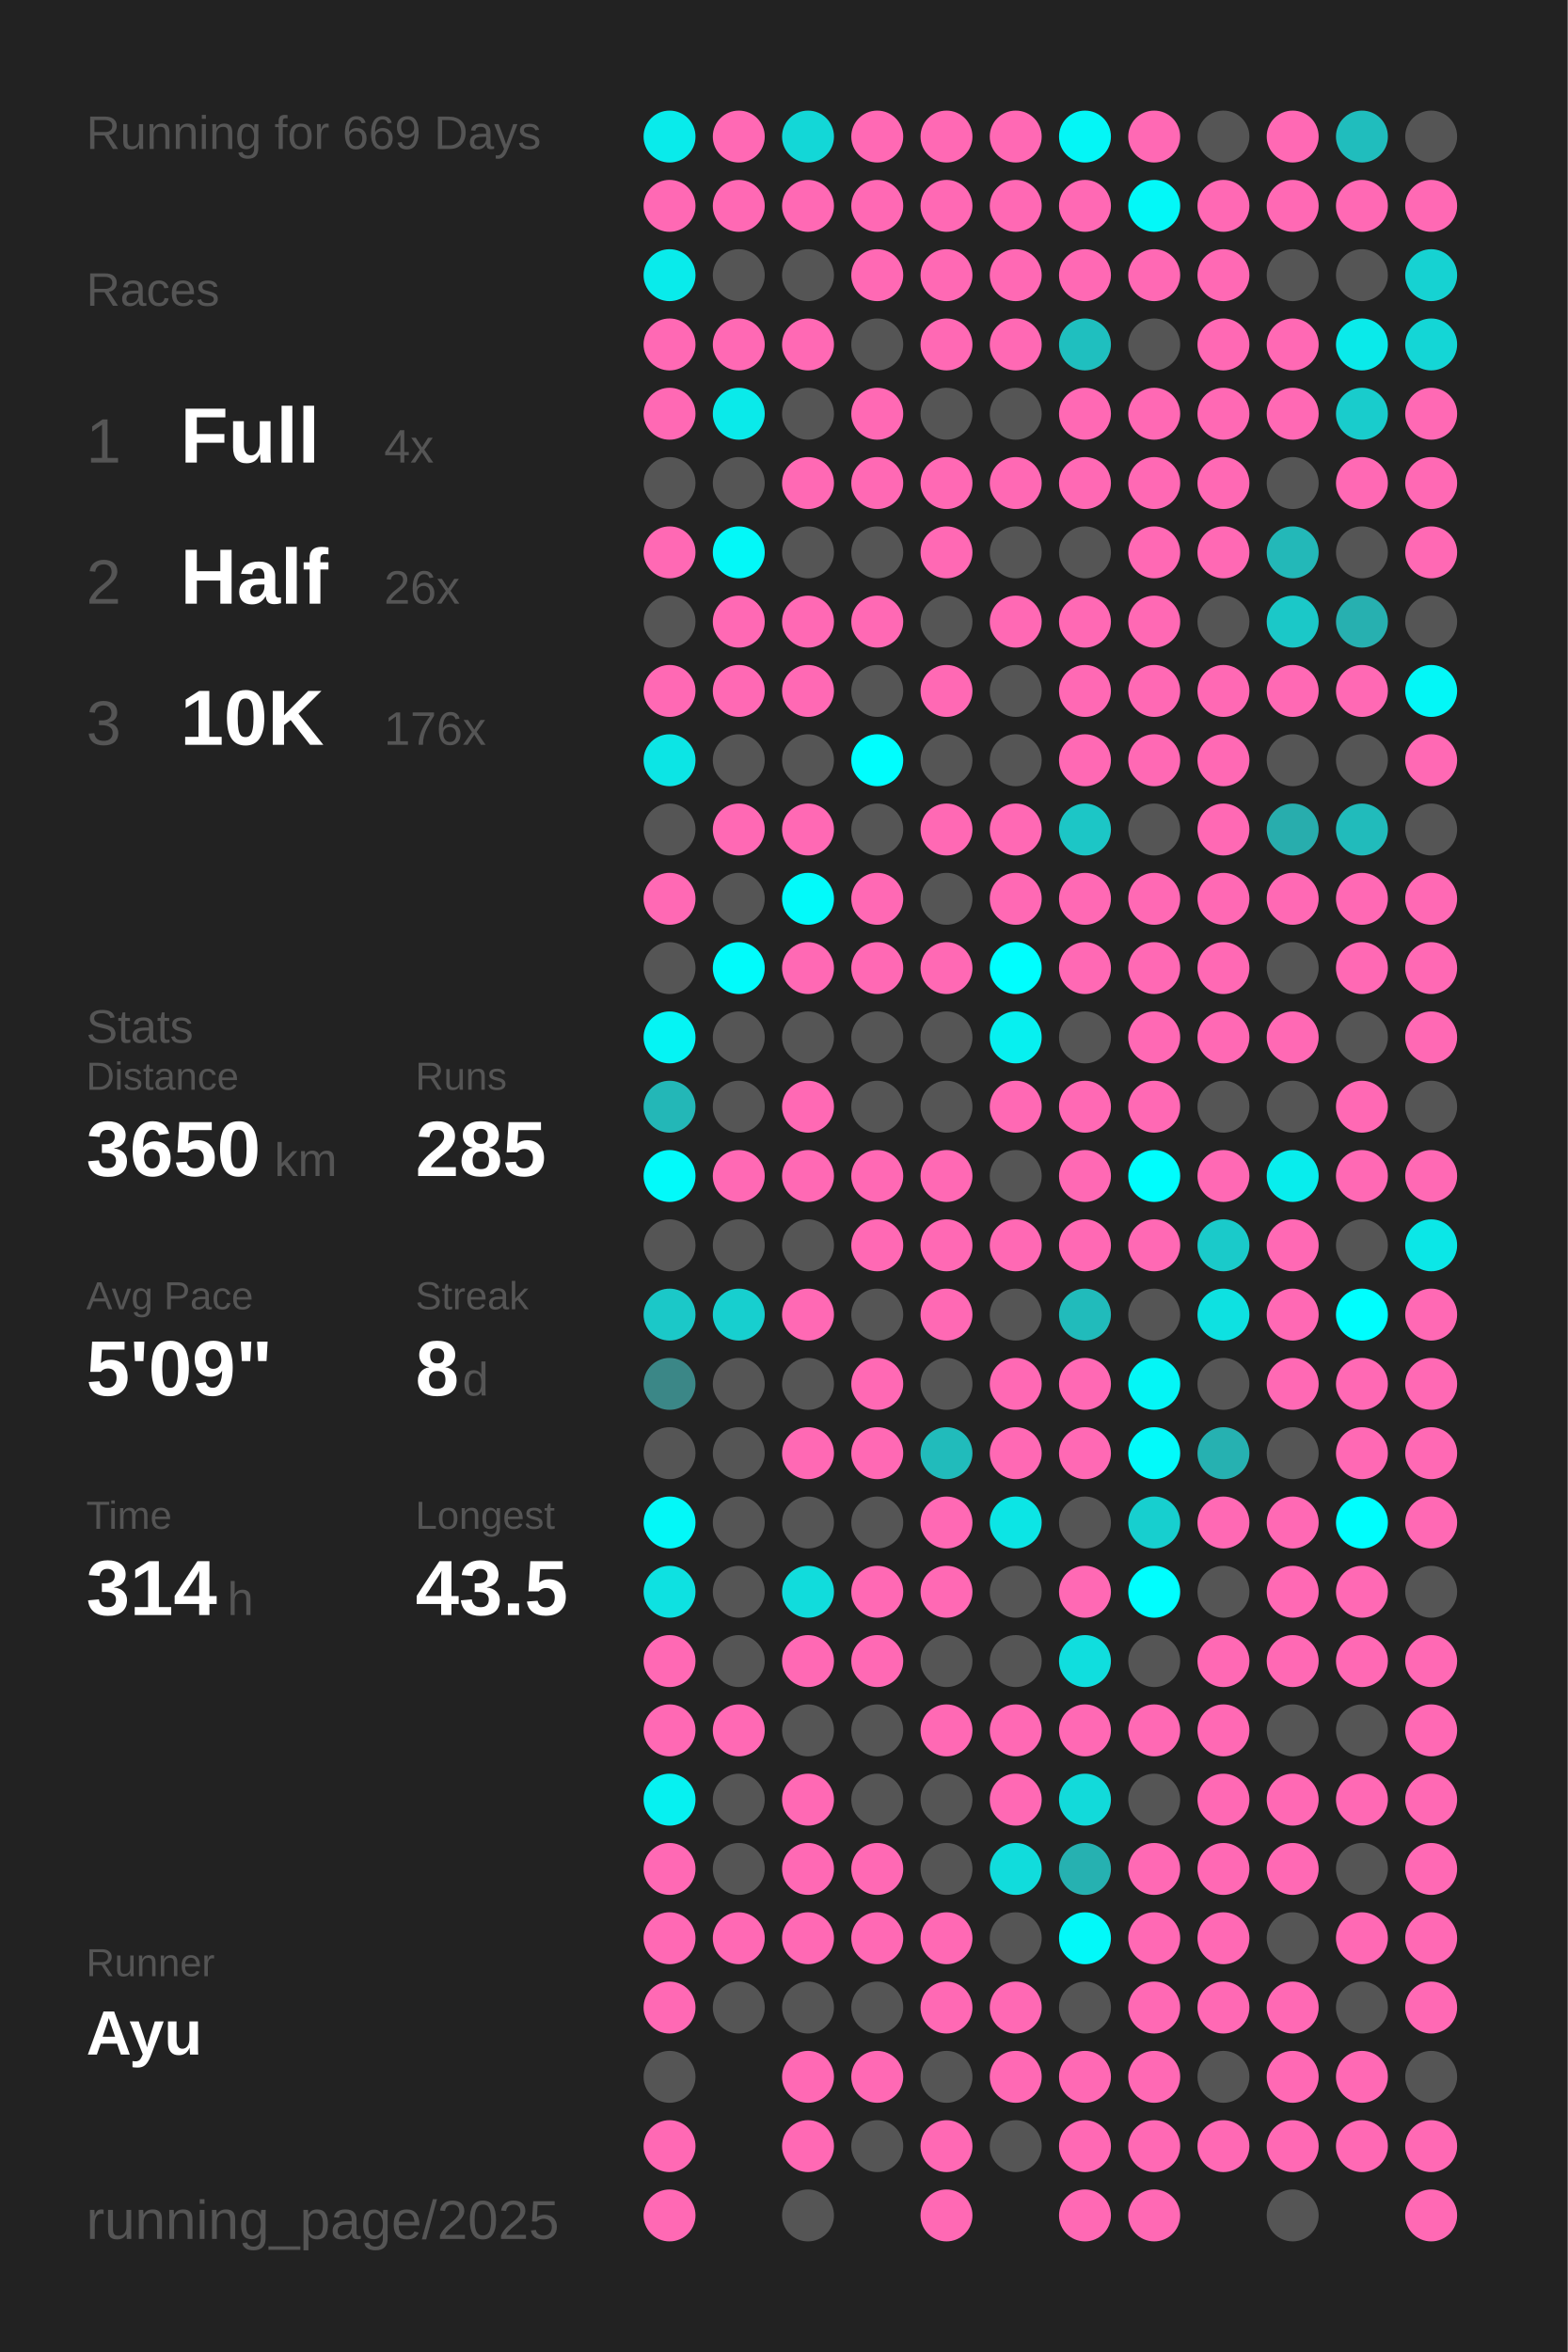
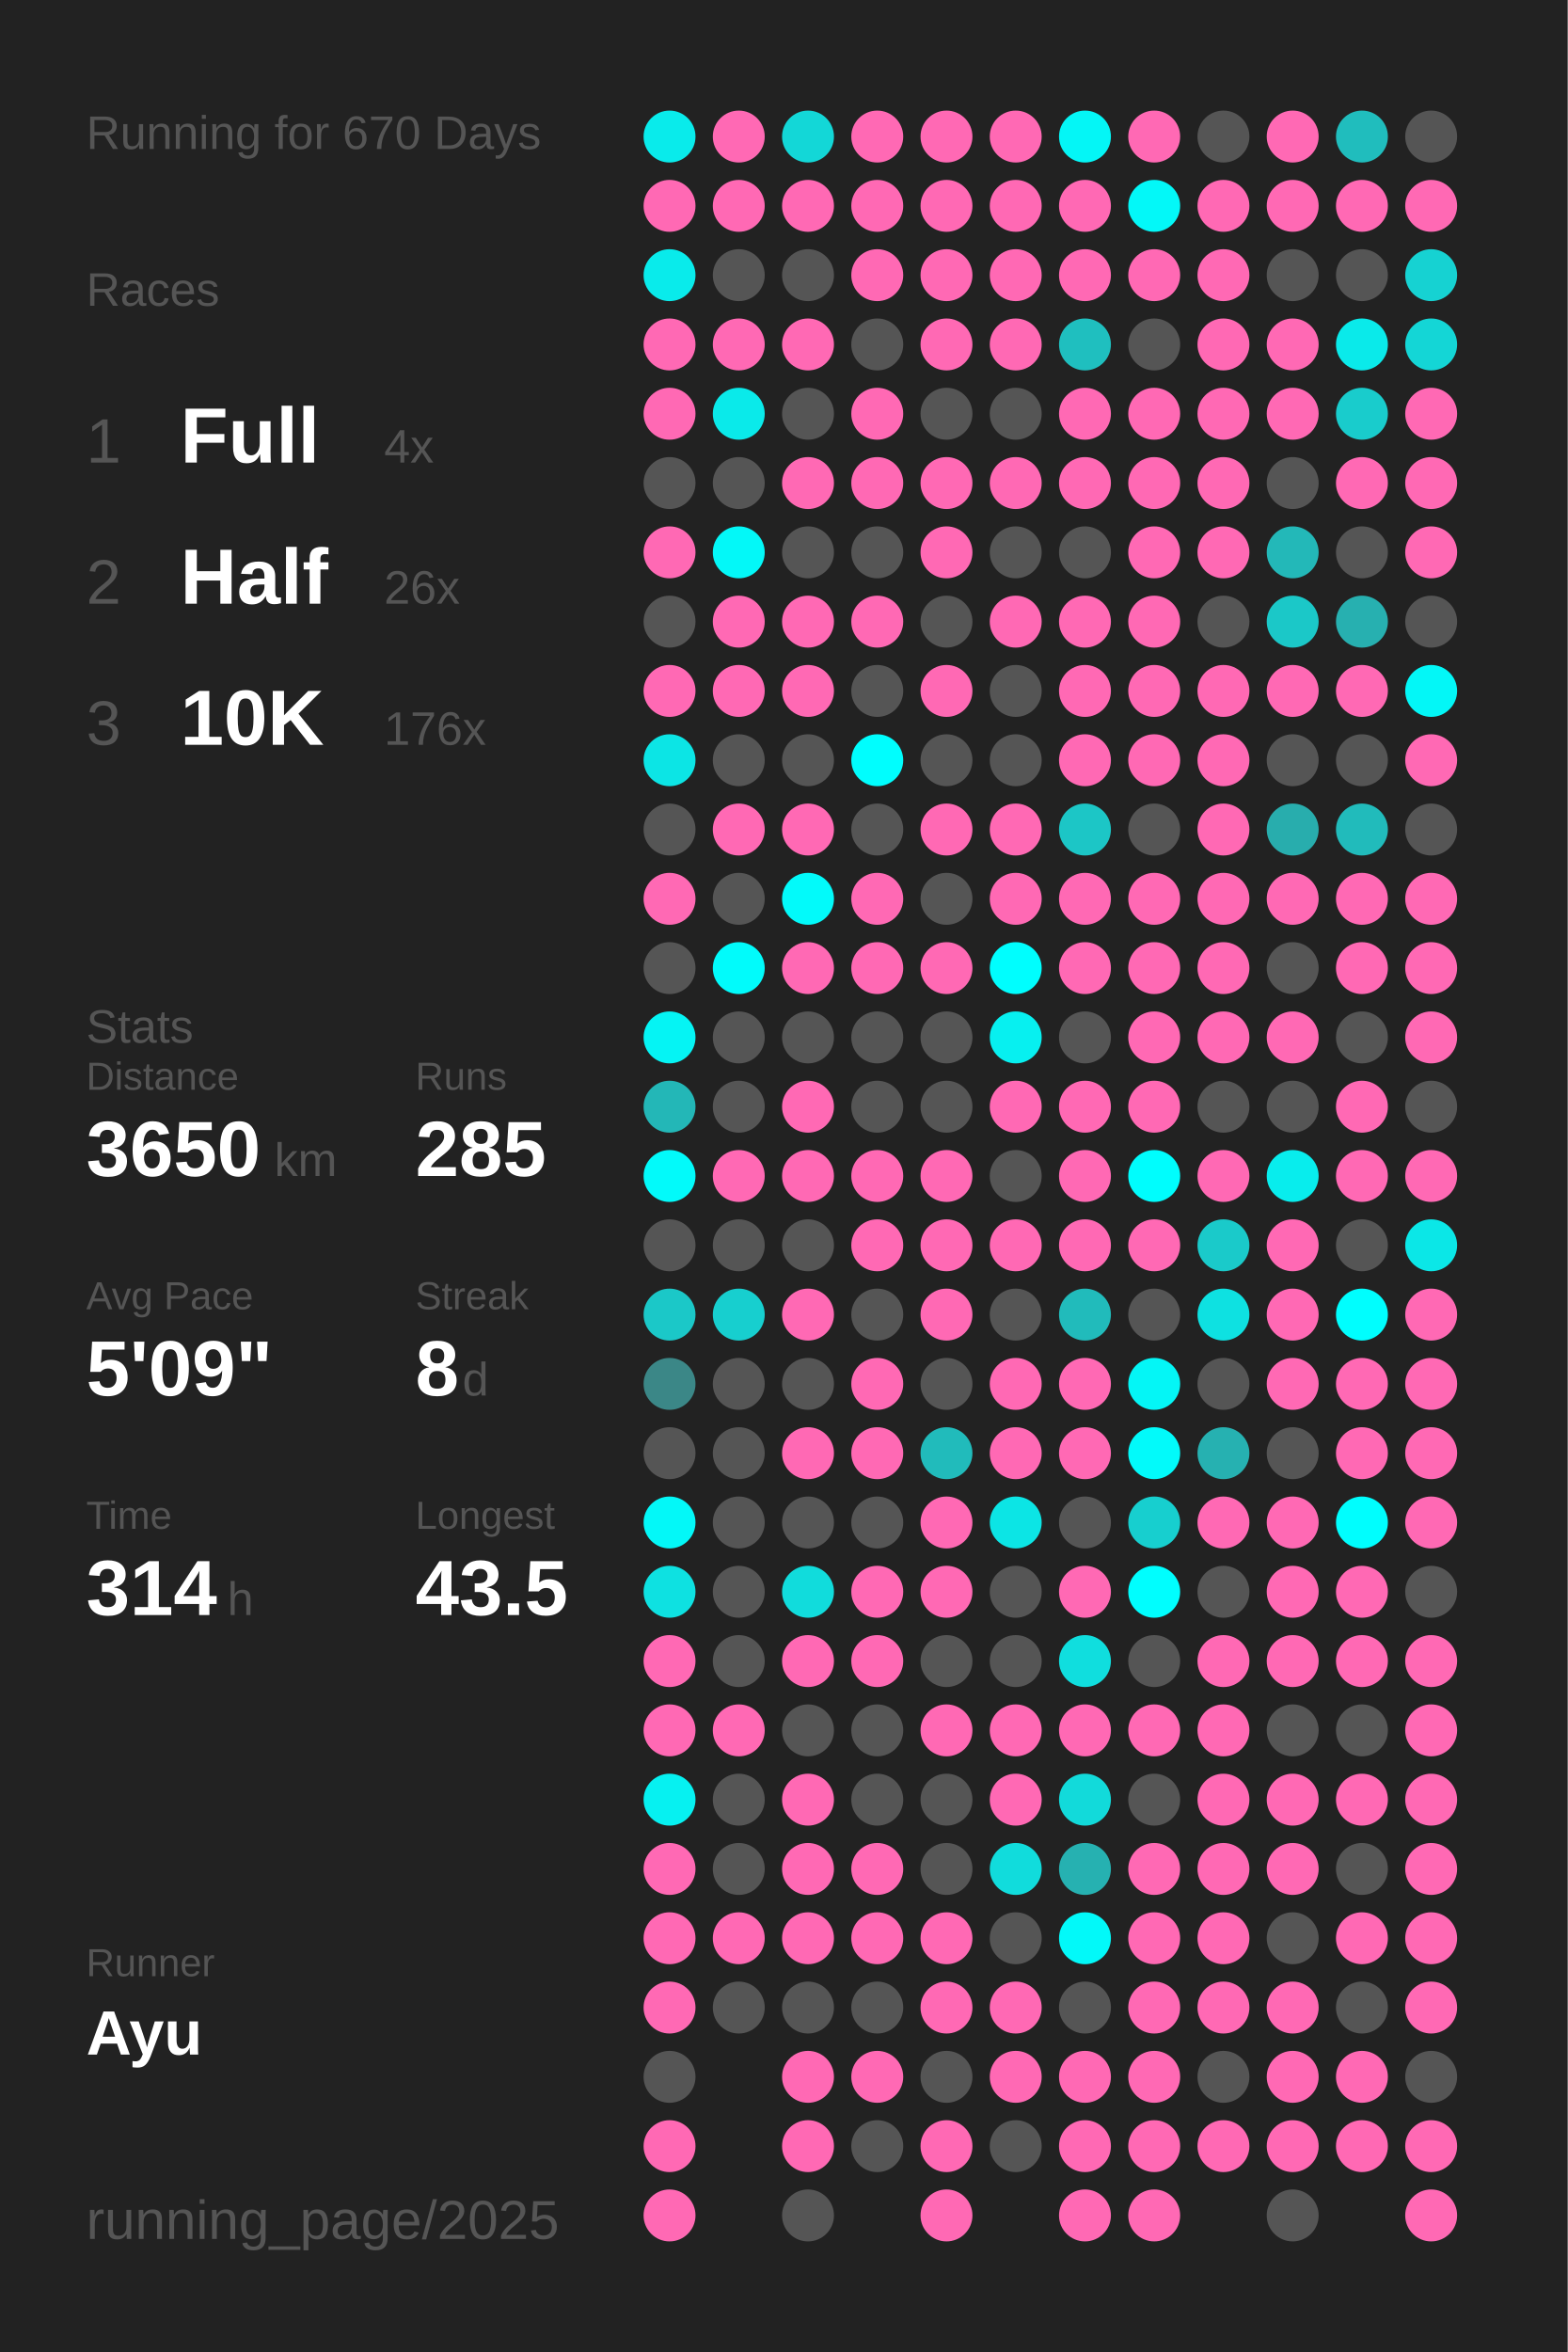
<svg xmlns="http://www.w3.org/2000/svg" baseProfile="full" height="300mm" version="1.1" viewBox="0,0,200,300" width="200mm">
  <defs />
  <rect fill="#222222" height="300" width="200" x="0" y="0" />
-   <text fill="#555555" style="font-size:6px; font-family:Arial;" x="11" y="19">Running for 669 Days</text>
+   <text fill="#555555" style="font-size:6px; font-family:Arial;" x="11" y="19">Running for 670 Days</text>
  <text fill="#555555" style="font-size:6px; font-family:Arial;" x="11" y="39">Races</text>
  <text fill="#555555" style="font-size:8px; font-family:Arial;" x="11" y="59">1</text>
  <text fill="#FFFFFF" style="font-size:10px; font-family:Arial; font-weight:bold;" x="23" y="59">Full</text>
  <text fill="#555555" style="font-size:6px; font-family:Arial;" x="49" y="59">4x</text>
  <text fill="#555555" style="font-size:8px; font-family:Arial;" x="11" y="77">2</text>
  <text fill="#FFFFFF" style="font-size:10px; font-family:Arial; font-weight:bold;" x="23" y="77">Half</text>
  <text fill="#555555" style="font-size:6px; font-family:Arial;" x="49" y="77">26x</text>
  <text fill="#555555" style="font-size:8px; font-family:Arial;" x="11" y="95">3</text>
  <text fill="#FFFFFF" style="font-size:10px; font-family:Arial; font-weight:bold;" x="23" y="95">10K</text>
  <text fill="#555555" style="font-size:6px; font-family:Arial;" x="49" y="95">176x</text>
  <text fill="#555555" style="font-size:6px; font-family:Arial;" x="11" y="133">Stats</text>
  <text fill="#555555" style="font-size:5px; font-family:Arial;" x="11" y="139">Distance</text>
  <text fill="#FFFFFF" style="font-size:10px; font-family:Arial; font-weight:bold;" x="11" y="150">3650</text>
  <text fill="#555555" style="font-size:6px; font-family:Arial;" x="35" y="150">km</text>
  <text fill="#555555" style="font-size:5px; font-family:Arial;" x="53" y="139">Runs</text>
  <text fill="#FFFFFF" style="font-size:10px; font-family:Arial; font-weight:bold;" x="53" y="150">285</text>
  <text fill="#555555" style="font-size:5px; font-family:Arial;" x="11" y="167">Avg Pace</text>
  <text fill="#FFFFFF" style="font-size:10px; font-family:Arial; font-weight:bold;" x="11" y="178">5'09"</text>
  <text fill="#555555" style="font-size:5px; font-family:Arial;" x="53" y="167">Streak</text>
  <text fill="#FFFFFF" style="font-size:10px; font-family:Arial; font-weight:bold;" x="53" y="178">8</text>
  <text fill="#555555" style="font-size:6px; font-family:Arial;" x="59" y="178">d</text>
  <text fill="#555555" style="font-size:5px; font-family:Arial;" x="11" y="195">Time</text>
  <text fill="#FFFFFF" style="font-size:10px; font-family:Arial; font-weight:bold;" x="11" y="206">314</text>
  <text fill="#555555" style="font-size:6px; font-family:Arial;" x="29" y="206">h</text>
  <text fill="#555555" style="font-size:5px; font-family:Arial;" x="53" y="195">Longest</text>
  <text fill="#FFFFFF" style="font-size:10px; font-family:Arial; font-weight:bold;" x="53" y="206">43.5</text>
  <text fill="#555555" style="font-size:5px; font-family:Arial;" x="11" y="252.065">Runner</text>
  <text fill="#FFFFFF" style="font-size:8px; font-family:Arial; font-weight:bold;" x="11" y="262.065">Ayu</text>
  <text fill="#555555" style="font-size:7px; font-family:Arial;" x="11" y="285.581">running_page/2025</text>
  <circle cx="85.417" cy="17.419" fill="#09ebeb" r="3.312" />
  <circle cx="85.417" cy="26.258" fill="#ff69b4" r="3.312" />
  <circle cx="85.417" cy="35.097" fill="#09ebeb" r="3.312" />
  <circle cx="85.417" cy="43.935" fill="#ff69b4" r="3.312" />
  <circle cx="85.417" cy="52.774" fill="#ff69b4" r="3.312" />
  <circle cx="85.417" cy="61.613" fill="#555555" r="3.312" />
  <circle cx="85.417" cy="70.452" fill="#ff69b4" r="3.312" />
  <circle cx="85.417" cy="79.29" fill="#555555" r="3.312" />
  <circle cx="85.417" cy="88.129" fill="#ff69b4" r="3.312" />
  <circle cx="85.417" cy="96.968" fill="#0ce5e5" r="3.312" />
  <circle cx="85.417" cy="105.806" fill="#555555" r="3.312" />
  <circle cx="85.417" cy="114.645" fill="#ff69b4" r="3.312" />
  <circle cx="85.417" cy="123.484" fill="#555555" r="3.312" />
  <circle cx="85.417" cy="132.323" fill="#05f4f4" r="3.312" />
  <circle cx="85.417" cy="141.161" fill="#23b7b7" r="3.312" />
  <circle cx="85.417" cy="150" fill="#02fafa" r="3.312" />
  <circle cx="85.417" cy="158.839" fill="#555555" r="3.312" />
  <circle cx="85.417" cy="167.677" fill="#1bc8c8" r="3.312" />
  <circle cx="85.417" cy="176.516" fill="#3b8787" r="3.312" />
  <circle cx="85.417" cy="185.355" fill="#555555" r="3.312" />
  <circle cx="85.417" cy="194.194" fill="#03f8f8" r="3.312" />
  <circle cx="85.417" cy="203.032" fill="#0ee1e1" r="3.312" />
  <circle cx="85.417" cy="211.871" fill="#ff69b4" r="3.312" />
  <circle cx="85.417" cy="220.71" fill="#ff69b4" r="3.312" />
  <circle cx="85.417" cy="229.548" fill="#06f1f1" r="3.312" />
  <circle cx="85.417" cy="238.387" fill="#ff69b4" r="3.312" />
  <circle cx="85.417" cy="247.226" fill="#ff69b4" r="3.312" />
  <circle cx="85.417" cy="256.065" fill="#ff69b4" r="3.312" />
  <circle cx="85.417" cy="264.903" fill="#555555" r="3.312" />
  <circle cx="85.417" cy="273.742" fill="#ff69b4" r="3.312" />
  <circle cx="85.417" cy="282.581" fill="#ff69b4" r="3.312" />
  <circle cx="94.25" cy="17.419" fill="#ff69b4" r="3.312" />
  <circle cx="94.25" cy="26.258" fill="#ff69b4" r="3.312" />
  <circle cx="94.25" cy="35.097" fill="#555555" r="3.312" />
  <circle cx="94.25" cy="43.935" fill="#ff69b4" r="3.312" />
  <circle cx="94.25" cy="52.774" fill="#0aeaea" r="3.312" />
  <circle cx="94.25" cy="61.613" fill="#555555" r="3.312" />
  <circle cx="94.25" cy="70.452" fill="#03f8f8" r="3.312" />
  <circle cx="94.25" cy="79.29" fill="#ff69b4" r="3.312" />
  <circle cx="94.25" cy="88.129" fill="#ff69b4" r="3.312" />
  <circle cx="94.25" cy="96.968" fill="#555555" r="3.312" />
  <circle cx="94.25" cy="105.806" fill="#ff69b4" r="3.312" />
  <circle cx="94.25" cy="114.645" fill="#555555" r="3.312" />
  <circle cx="94.25" cy="123.484" fill="#01fbfb" r="3.312" />
  <circle cx="94.25" cy="132.323" fill="#555555" r="3.312" />
  <circle cx="94.25" cy="141.161" fill="#555555" r="3.312" />
  <circle cx="94.25" cy="150" fill="#ff69b4" r="3.312" />
  <circle cx="94.25" cy="158.839" fill="#555555" r="3.312" />
  <circle cx="94.25" cy="167.677" fill="#17cfcf" r="3.312" />
  <circle cx="94.25" cy="176.516" fill="#555555" r="3.312" />
  <circle cx="94.25" cy="185.355" fill="#555555" r="3.312" />
  <circle cx="94.25" cy="194.194" fill="#555555" r="3.312" />
  <circle cx="94.25" cy="203.032" fill="#555555" r="3.312" />
  <circle cx="94.25" cy="211.871" fill="#555555" r="3.312" />
  <circle cx="94.25" cy="220.71" fill="#ff69b4" r="3.312" />
  <circle cx="94.25" cy="229.548" fill="#555555" r="3.312" />
  <circle cx="94.25" cy="238.387" fill="#555555" r="3.312" />
  <circle cx="94.25" cy="247.226" fill="#ff69b4" r="3.312" />
  <circle cx="94.25" cy="256.065" fill="#555555" r="3.312" />
  <circle cx="103.083" cy="17.419" fill="#13d7d7" r="3.312" />
  <circle cx="103.083" cy="26.258" fill="#ff69b4" r="3.312" />
  <circle cx="103.083" cy="35.097" fill="#555555" r="3.312" />
  <circle cx="103.083" cy="43.935" fill="#ff69b4" r="3.312" />
  <circle cx="103.083" cy="52.774" fill="#555555" r="3.312" />
  <circle cx="103.083" cy="61.613" fill="#ff69b4" r="3.312" />
  <circle cx="103.083" cy="70.452" fill="#555555" r="3.312" />
  <circle cx="103.083" cy="79.29" fill="#ff69b4" r="3.312" />
  <circle cx="103.083" cy="88.129" fill="#ff69b4" r="3.312" />
  <circle cx="103.083" cy="96.968" fill="#555555" r="3.312" />
  <circle cx="103.083" cy="105.806" fill="#ff69b4" r="3.312" />
  <circle cx="103.083" cy="114.645" fill="#02fafa" r="3.312" />
  <circle cx="103.083" cy="123.484" fill="#ff69b4" r="3.312" />
  <circle cx="103.083" cy="132.323" fill="#555555" r="3.312" />
  <circle cx="103.083" cy="141.161" fill="#ff69b4" r="3.312" />
  <circle cx="103.083" cy="150" fill="#ff69b4" r="3.312" />
  <circle cx="103.083" cy="158.839" fill="#555555" r="3.312" />
  <circle cx="103.083" cy="167.677" fill="#ff69b4" r="3.312" />
  <circle cx="103.083" cy="176.516" fill="#555555" r="3.312" />
  <circle cx="103.083" cy="185.355" fill="#ff69b4" r="3.312" />
  <circle cx="103.083" cy="194.194" fill="#555555" r="3.312" />
  <circle cx="103.083" cy="203.032" fill="#11dcdc" r="3.312" />
  <circle cx="103.083" cy="211.871" fill="#ff69b4" r="3.312" />
  <circle cx="103.083" cy="220.71" fill="#555555" r="3.312" />
  <circle cx="103.083" cy="229.548" fill="#ff69b4" r="3.312" />
  <circle cx="103.083" cy="238.387" fill="#ff69b4" r="3.312" />
  <circle cx="103.083" cy="247.226" fill="#ff69b4" r="3.312" />
  <circle cx="103.083" cy="256.065" fill="#555555" r="3.312" />
  <circle cx="103.083" cy="264.903" fill="#ff69b4" r="3.312" />
  <circle cx="103.083" cy="273.742" fill="#ff69b4" r="3.312" />
  <circle cx="103.083" cy="282.581" fill="#555555" r="3.312" />
  <circle cx="111.917" cy="17.419" fill="#ff69b4" r="3.312" />
  <circle cx="111.917" cy="26.258" fill="#ff69b4" r="3.312" />
  <circle cx="111.917" cy="35.097" fill="#ff69b4" r="3.312" />
  <circle cx="111.917" cy="43.935" fill="#555555" r="3.312" />
  <circle cx="111.917" cy="52.774" fill="#ff69b4" r="3.312" />
  <circle cx="111.917" cy="61.613" fill="#ff69b4" r="3.312" />
  <circle cx="111.917" cy="70.452" fill="#555555" r="3.312" />
  <circle cx="111.917" cy="79.29" fill="#ff69b4" r="3.312" />
  <circle cx="111.917" cy="88.129" fill="#555555" r="3.312" />
  <circle cx="111.917" cy="96.968" fill="#00fefe" r="3.312" />
  <circle cx="111.917" cy="105.806" fill="#555555" r="3.312" />
  <circle cx="111.917" cy="114.645" fill="#ff69b4" r="3.312" />
  <circle cx="111.917" cy="123.484" fill="#ff69b4" r="3.312" />
  <circle cx="111.917" cy="132.323" fill="#555555" r="3.312" />
  <circle cx="111.917" cy="141.161" fill="#555555" r="3.312" />
  <circle cx="111.917" cy="150" fill="#ff69b4" r="3.312" />
  <circle cx="111.917" cy="158.839" fill="#ff69b4" r="3.312" />
  <circle cx="111.917" cy="167.677" fill="#555555" r="3.312" />
  <circle cx="111.917" cy="176.516" fill="#ff69b4" r="3.312" />
  <circle cx="111.917" cy="185.355" fill="#ff69b4" r="3.312" />
  <circle cx="111.917" cy="194.194" fill="#555555" r="3.312" />
  <circle cx="111.917" cy="203.032" fill="#ff69b4" r="3.312" />
  <circle cx="111.917" cy="211.871" fill="#ff69b4" r="3.312" />
  <circle cx="111.917" cy="220.71" fill="#555555" r="3.312" />
  <circle cx="111.917" cy="229.548" fill="#555555" r="3.312" />
  <circle cx="111.917" cy="238.387" fill="#ff69b4" r="3.312" />
  <circle cx="111.917" cy="247.226" fill="#ff69b4" r="3.312" />
  <circle cx="111.917" cy="256.065" fill="#555555" r="3.312" />
  <circle cx="111.917" cy="264.903" fill="#ff69b4" r="3.312" />
  <circle cx="111.917" cy="273.742" fill="#555555" r="3.312" />
  <circle cx="120.75" cy="17.419" fill="#ff69b4" r="3.312" />
  <circle cx="120.75" cy="26.258" fill="#ff69b4" r="3.312" />
  <circle cx="120.75" cy="35.097" fill="#ff69b4" r="3.312" />
  <circle cx="120.75" cy="43.935" fill="#ff69b4" r="3.312" />
  <circle cx="120.75" cy="52.774" fill="#555555" r="3.312" />
  <circle cx="120.75" cy="61.613" fill="#ff69b4" r="3.312" />
  <circle cx="120.75" cy="70.452" fill="#ff69b4" r="3.312" />
  <circle cx="120.75" cy="79.29" fill="#555555" r="3.312" />
  <circle cx="120.75" cy="88.129" fill="#ff69b4" r="3.312" />
  <circle cx="120.75" cy="96.968" fill="#555555" r="3.312" />
  <circle cx="120.75" cy="105.806" fill="#ff69b4" r="3.312" />
  <circle cx="120.75" cy="114.645" fill="#555555" r="3.312" />
  <circle cx="120.75" cy="123.484" fill="#ff69b4" r="3.312" />
  <circle cx="120.75" cy="132.323" fill="#555555" r="3.312" />
  <circle cx="120.75" cy="141.161" fill="#555555" r="3.312" />
  <circle cx="120.75" cy="150" fill="#ff69b4" r="3.312" />
  <circle cx="120.75" cy="158.839" fill="#ff69b4" r="3.312" />
  <circle cx="120.75" cy="167.677" fill="#ff69b4" r="3.312" />
  <circle cx="120.75" cy="176.516" fill="#555555" r="3.312" />
  <circle cx="120.75" cy="185.355" fill="#21bbbb" r="3.312" />
  <circle cx="120.75" cy="194.194" fill="#ff69b4" r="3.312" />
  <circle cx="120.75" cy="203.032" fill="#ff69b4" r="3.312" />
  <circle cx="120.75" cy="211.871" fill="#555555" r="3.312" />
  <circle cx="120.75" cy="220.71" fill="#ff69b4" r="3.312" />
  <circle cx="120.75" cy="229.548" fill="#555555" r="3.312" />
  <circle cx="120.75" cy="238.387" fill="#555555" r="3.312" />
  <circle cx="120.75" cy="247.226" fill="#ff69b4" r="3.312" />
  <circle cx="120.75" cy="256.065" fill="#ff69b4" r="3.312" />
  <circle cx="120.75" cy="264.903" fill="#555555" r="3.312" />
  <circle cx="120.75" cy="273.742" fill="#ff69b4" r="3.312" />
  <circle cx="120.75" cy="282.581" fill="#ff69b4" r="3.312" />
  <circle cx="129.583" cy="17.419" fill="#ff69b4" r="3.312" />
  <circle cx="129.583" cy="26.258" fill="#ff69b4" r="3.312" />
  <circle cx="129.583" cy="35.097" fill="#ff69b4" r="3.312" />
  <circle cx="129.583" cy="43.935" fill="#ff69b4" r="3.312" />
  <circle cx="129.583" cy="52.774" fill="#555555" r="3.312" />
  <circle cx="129.583" cy="61.613" fill="#ff69b4" r="3.312" />
  <circle cx="129.583" cy="70.452" fill="#555555" r="3.312" />
  <circle cx="129.583" cy="79.29" fill="#ff69b4" r="3.312" />
  <circle cx="129.583" cy="88.129" fill="#555555" r="3.312" />
  <circle cx="129.583" cy="96.968" fill="#555555" r="3.312" />
  <circle cx="129.583" cy="105.806" fill="#ff69b4" r="3.312" />
  <circle cx="129.583" cy="114.645" fill="#ff69b4" r="3.312" />
  <circle cx="129.583" cy="123.484" fill="#00fefe" r="3.312" />
  <circle cx="129.583" cy="132.323" fill="#07f0f0" r="3.312" />
  <circle cx="129.583" cy="141.161" fill="#ff69b4" r="3.312" />
  <circle cx="129.583" cy="150" fill="#555555" r="3.312" />
  <circle cx="129.583" cy="158.839" fill="#ff69b4" r="3.312" />
  <circle cx="129.583" cy="167.677" fill="#555555" r="3.312" />
  <circle cx="129.583" cy="176.516" fill="#ff69b4" r="3.312" />
  <circle cx="129.583" cy="185.355" fill="#ff69b4" r="3.312" />
  <circle cx="129.583" cy="194.194" fill="#0ce5e5" r="3.312" />
  <circle cx="129.583" cy="203.032" fill="#555555" r="3.312" />
  <circle cx="129.583" cy="211.871" fill="#555555" r="3.312" />
  <circle cx="129.583" cy="220.71" fill="#ff69b4" r="3.312" />
  <circle cx="129.583" cy="229.548" fill="#ff69b4" r="3.312" />
  <circle cx="129.583" cy="238.387" fill="#11dcdc" r="3.312" />
  <circle cx="129.583" cy="247.226" fill="#555555" r="3.312" />
  <circle cx="129.583" cy="256.065" fill="#ff69b4" r="3.312" />
  <circle cx="129.583" cy="264.903" fill="#ff69b4" r="3.312" />
  <circle cx="129.583" cy="273.742" fill="#555555" r="3.312" />
  <circle cx="138.417" cy="17.419" fill="#04f6f6" r="3.312" />
  <circle cx="138.417" cy="26.258" fill="#ff69b4" r="3.312" />
  <circle cx="138.417" cy="35.097" fill="#ff69b4" r="3.312" />
  <circle cx="138.417" cy="43.935" fill="#1fbfbf" r="3.312" />
  <circle cx="138.417" cy="52.774" fill="#ff69b4" r="3.312" />
  <circle cx="138.417" cy="61.613" fill="#ff69b4" r="3.312" />
  <circle cx="138.417" cy="70.452" fill="#555555" r="3.312" />
  <circle cx="138.417" cy="79.29" fill="#ff69b4" r="3.312" />
  <circle cx="138.417" cy="88.129" fill="#ff69b4" r="3.312" />
  <circle cx="138.417" cy="96.968" fill="#ff69b4" r="3.312" />
  <circle cx="138.417" cy="105.806" fill="#1cc6c6" r="3.312" />
  <circle cx="138.417" cy="114.645" fill="#ff69b4" r="3.312" />
  <circle cx="138.417" cy="123.484" fill="#ff69b4" r="3.312" />
  <circle cx="138.417" cy="132.323" fill="#555555" r="3.312" />
  <circle cx="138.417" cy="141.161" fill="#ff69b4" r="3.312" />
  <circle cx="138.417" cy="150" fill="#ff69b4" r="3.312" />
  <circle cx="138.417" cy="158.839" fill="#ff69b4" r="3.312" />
  <circle cx="138.417" cy="167.677" fill="#21bbbb" r="3.312" />
  <circle cx="138.417" cy="176.516" fill="#ff69b4" r="3.312" />
  <circle cx="138.417" cy="185.355" fill="#ff69b4" r="3.312" />
  <circle cx="138.417" cy="194.194" fill="#555555" r="3.312" />
  <circle cx="138.417" cy="203.032" fill="#ff69b4" r="3.312" />
  <circle cx="138.417" cy="211.871" fill="#10dede" r="3.312" />
  <circle cx="138.417" cy="220.71" fill="#ff69b4" r="3.312" />
  <circle cx="138.417" cy="229.548" fill="#12dada" r="3.312" />
  <circle cx="138.417" cy="238.387" fill="#26b1b1" r="3.312" />
  <circle cx="138.417" cy="247.226" fill="#02f9f9" r="3.312" />
  <circle cx="138.417" cy="256.065" fill="#555555" r="3.312" />
  <circle cx="138.417" cy="264.903" fill="#ff69b4" r="3.312" />
  <circle cx="138.417" cy="273.742" fill="#ff69b4" r="3.312" />
  <circle cx="138.417" cy="282.581" fill="#ff69b4" r="3.312" />
  <circle cx="147.25" cy="17.419" fill="#ff69b4" r="3.312" />
  <circle cx="147.25" cy="26.258" fill="#03f8f8" r="3.312" />
  <circle cx="147.25" cy="35.097" fill="#ff69b4" r="3.312" />
  <circle cx="147.25" cy="43.935" fill="#555555" r="3.312" />
  <circle cx="147.25" cy="52.774" fill="#ff69b4" r="3.312" />
  <circle cx="147.25" cy="61.613" fill="#ff69b4" r="3.312" />
  <circle cx="147.25" cy="70.452" fill="#ff69b4" r="3.312" />
  <circle cx="147.25" cy="79.29" fill="#ff69b4" r="3.312" />
  <circle cx="147.25" cy="88.129" fill="#ff69b4" r="3.312" />
  <circle cx="147.25" cy="96.968" fill="#ff69b4" r="3.312" />
  <circle cx="147.25" cy="105.806" fill="#555555" r="3.312" />
  <circle cx="147.25" cy="114.645" fill="#ff69b4" r="3.312" />
  <circle cx="147.25" cy="123.484" fill="#ff69b4" r="3.312" />
  <circle cx="147.25" cy="132.323" fill="#ff69b4" r="3.312" />
  <circle cx="147.25" cy="141.161" fill="#ff69b4" r="3.312" />
  <circle cx="147.25" cy="150" fill="#00fdfd" r="3.312" />
  <circle cx="147.25" cy="158.839" fill="#ff69b4" r="3.312" />
  <circle cx="147.25" cy="167.677" fill="#555555" r="3.312" />
  <circle cx="147.25" cy="176.516" fill="#04f6f6" r="3.312" />
  <circle cx="147.25" cy="185.355" fill="#02fafa" r="3.312" />
  <circle cx="147.25" cy="194.194" fill="#17cfcf" r="3.312" />
  <circle cx="147.25" cy="203.032" fill="#00fefe" r="3.312" />
  <circle cx="147.25" cy="211.871" fill="#555555" r="3.312" />
  <circle cx="147.25" cy="220.71" fill="#ff69b4" r="3.312" />
  <circle cx="147.25" cy="229.548" fill="#555555" r="3.312" />
  <circle cx="147.25" cy="238.387" fill="#ff69b4" r="3.312" />
  <circle cx="147.25" cy="247.226" fill="#ff69b4" r="3.312" />
  <circle cx="147.25" cy="256.065" fill="#ff69b4" r="3.312" />
  <circle cx="147.25" cy="264.903" fill="#ff69b4" r="3.312" />
  <circle cx="147.25" cy="273.742" fill="#ff69b4" r="3.312" />
  <circle cx="147.25" cy="282.581" fill="#ff69b4" r="3.312" />
  <circle cx="156.083" cy="17.419" fill="#555555" r="3.312" />
  <circle cx="156.083" cy="26.258" fill="#ff69b4" r="3.312" />
  <circle cx="156.083" cy="35.097" fill="#ff69b4" r="3.312" />
  <circle cx="156.083" cy="43.935" fill="#ff69b4" r="3.312" />
  <circle cx="156.083" cy="52.774" fill="#ff69b4" r="3.312" />
  <circle cx="156.083" cy="61.613" fill="#ff69b4" r="3.312" />
  <circle cx="156.083" cy="70.452" fill="#ff69b4" r="3.312" />
  <circle cx="156.083" cy="79.29" fill="#555555" r="3.312" />
  <circle cx="156.083" cy="88.129" fill="#ff69b4" r="3.312" />
  <circle cx="156.083" cy="96.968" fill="#ff69b4" r="3.312" />
  <circle cx="156.083" cy="105.806" fill="#ff69b4" r="3.312" />
  <circle cx="156.083" cy="114.645" fill="#ff69b4" r="3.312" />
  <circle cx="156.083" cy="123.484" fill="#ff69b4" r="3.312" />
  <circle cx="156.083" cy="132.323" fill="#ff69b4" r="3.312" />
  <circle cx="156.083" cy="141.161" fill="#555555" r="3.312" />
  <circle cx="156.083" cy="150" fill="#ff69b4" r="3.312" />
  <circle cx="156.083" cy="158.839" fill="#1acaca" r="3.312" />
  <circle cx="156.083" cy="167.677" fill="#0ee1e1" r="3.312" />
  <circle cx="156.083" cy="176.516" fill="#555555" r="3.312" />
  <circle cx="156.083" cy="185.355" fill="#26b1b1" r="3.312" />
  <circle cx="156.083" cy="194.194" fill="#ff69b4" r="3.312" />
  <circle cx="156.083" cy="203.032" fill="#555555" r="3.312" />
  <circle cx="156.083" cy="211.871" fill="#ff69b4" r="3.312" />
  <circle cx="156.083" cy="220.71" fill="#ff69b4" r="3.312" />
  <circle cx="156.083" cy="229.548" fill="#ff69b4" r="3.312" />
  <circle cx="156.083" cy="238.387" fill="#ff69b4" r="3.312" />
  <circle cx="156.083" cy="247.226" fill="#ff69b4" r="3.312" />
  <circle cx="156.083" cy="256.065" fill="#ff69b4" r="3.312" />
  <circle cx="156.083" cy="264.903" fill="#555555" r="3.312" />
  <circle cx="156.083" cy="273.742" fill="#ff69b4" r="3.312" />
  <circle cx="164.917" cy="17.419" fill="#ff69b4" r="3.312" />
  <circle cx="164.917" cy="26.258" fill="#ff69b4" r="3.312" />
  <circle cx="164.917" cy="35.097" fill="#555555" r="3.312" />
  <circle cx="164.917" cy="43.935" fill="#ff69b4" r="3.312" />
  <circle cx="164.917" cy="52.774" fill="#ff69b4" r="3.312" />
  <circle cx="164.917" cy="61.613" fill="#555555" r="3.312" />
  <circle cx="164.917" cy="70.452" fill="#23b8b8" r="3.312" />
  <circle cx="164.917" cy="79.29" fill="#1bc8c8" r="3.312" />
  <circle cx="164.917" cy="88.129" fill="#ff69b4" r="3.312" />
  <circle cx="164.917" cy="96.968" fill="#555555" r="3.312" />
  <circle cx="164.917" cy="105.806" fill="#28adad" r="3.312" />
  <circle cx="164.917" cy="114.645" fill="#ff69b4" r="3.312" />
  <circle cx="164.917" cy="123.484" fill="#555555" r="3.312" />
  <circle cx="164.917" cy="132.323" fill="#ff69b4" r="3.312" />
  <circle cx="164.917" cy="141.161" fill="#555555" r="3.312" />
  <circle cx="164.917" cy="150" fill="#08eded" r="3.312" />
  <circle cx="164.917" cy="158.839" fill="#ff69b4" r="3.312" />
  <circle cx="164.917" cy="167.677" fill="#ff69b4" r="3.312" />
  <circle cx="164.917" cy="176.516" fill="#ff69b4" r="3.312" />
  <circle cx="164.917" cy="185.355" fill="#555555" r="3.312" />
  <circle cx="164.917" cy="194.194" fill="#ff69b4" r="3.312" />
  <circle cx="164.917" cy="203.032" fill="#ff69b4" r="3.312" />
  <circle cx="164.917" cy="211.871" fill="#ff69b4" r="3.312" />
  <circle cx="164.917" cy="220.71" fill="#555555" r="3.312" />
  <circle cx="164.917" cy="229.548" fill="#ff69b4" r="3.312" />
  <circle cx="164.917" cy="238.387" fill="#ff69b4" r="3.312" />
  <circle cx="164.917" cy="247.226" fill="#555555" r="3.312" />
  <circle cx="164.917" cy="256.065" fill="#ff69b4" r="3.312" />
  <circle cx="164.917" cy="264.903" fill="#ff69b4" r="3.312" />
  <circle cx="164.917" cy="273.742" fill="#ff69b4" r="3.312" />
  <circle cx="164.917" cy="282.581" fill="#555555" r="3.312" />
  <circle cx="173.75" cy="17.419" fill="#20bdbd" r="3.312" />
  <circle cx="173.75" cy="26.258" fill="#ff69b4" r="3.312" />
  <circle cx="173.75" cy="35.097" fill="#555555" r="3.312" />
  <circle cx="173.75" cy="43.935" fill="#0aeaea" r="3.312" />
  <circle cx="173.75" cy="52.774" fill="#19cccc" r="3.312" />
  <circle cx="173.75" cy="61.613" fill="#ff69b4" r="3.312" />
  <circle cx="173.75" cy="70.452" fill="#555555" r="3.312" />
  <circle cx="173.75" cy="79.29" fill="#27b0b0" r="3.312" />
  <circle cx="173.75" cy="88.129" fill="#ff69b4" r="3.312" />
  <circle cx="173.75" cy="96.968" fill="#555555" r="3.312" />
  <circle cx="173.75" cy="105.806" fill="#21bbbb" r="3.312" />
  <circle cx="173.75" cy="114.645" fill="#ff69b4" r="3.312" />
  <circle cx="173.75" cy="123.484" fill="#ff69b4" r="3.312" />
  <circle cx="173.75" cy="132.323" fill="#555555" r="3.312" />
  <circle cx="173.75" cy="141.161" fill="#ff69b4" r="3.312" />
  <circle cx="173.75" cy="150" fill="#ff69b4" r="3.312" />
  <circle cx="173.75" cy="158.839" fill="#555555" r="3.312" />
  <circle cx="173.75" cy="167.677" fill="#00fefe" r="3.312" />
  <circle cx="173.75" cy="176.516" fill="#ff69b4" r="3.312" />
  <circle cx="173.75" cy="185.355" fill="#ff69b4" r="3.312" />
  <circle cx="173.75" cy="194.194" fill="#00fefe" r="3.312" />
  <circle cx="173.75" cy="203.032" fill="#ff69b4" r="3.312" />
  <circle cx="173.75" cy="211.871" fill="#ff69b4" r="3.312" />
  <circle cx="173.75" cy="220.71" fill="#555555" r="3.312" />
  <circle cx="173.75" cy="229.548" fill="#ff69b4" r="3.312" />
  <circle cx="173.75" cy="238.387" fill="#555555" r="3.312" />
  <circle cx="173.75" cy="247.226" fill="#ff69b4" r="3.312" />
  <circle cx="173.75" cy="256.065" fill="#555555" r="3.312" />
  <circle cx="173.75" cy="264.903" fill="#ff69b4" r="3.312" />
  <circle cx="173.75" cy="273.742" fill="#ff69b4" r="3.312" />
  <circle cx="182.583" cy="17.419" fill="#555555" r="3.312" />
  <circle cx="182.583" cy="26.258" fill="#ff69b4" r="3.312" />
  <circle cx="182.583" cy="35.097" fill="#16d2d2" r="3.312" />
  <circle cx="182.583" cy="43.935" fill="#14d6d6" r="3.312" />
  <circle cx="182.583" cy="52.774" fill="#ff69b4" r="3.312" />
  <circle cx="182.583" cy="61.613" fill="#ff69b4" r="3.312" />
  <circle cx="182.583" cy="70.452" fill="#ff69b4" r="3.312" />
  <circle cx="182.583" cy="79.29" fill="#555555" r="3.312" />
  <circle cx="182.583" cy="88.129" fill="#03f7f7" r="3.312" />
  <circle cx="182.583" cy="96.968" fill="#ff69b4" r="3.312" />
  <circle cx="182.583" cy="105.806" fill="#555555" r="3.312" />
  <circle cx="182.583" cy="114.645" fill="#ff69b4" r="3.312" />
  <circle cx="182.583" cy="123.484" fill="#ff69b4" r="3.312" />
  <circle cx="182.583" cy="132.323" fill="#ff69b4" r="3.312" />
  <circle cx="182.583" cy="141.161" fill="#555555" r="3.312" />
  <circle cx="182.583" cy="150" fill="#ff69b4" r="3.312" />
  <circle cx="182.583" cy="158.839" fill="#0be7e7" r="3.312" />
  <circle cx="182.583" cy="167.677" fill="#ff69b4" r="3.312" />
  <circle cx="182.583" cy="176.516" fill="#ff69b4" r="3.312" />
  <circle cx="182.583" cy="185.355" fill="#ff69b4" r="3.312" />
  <circle cx="182.583" cy="194.194" fill="#ff69b4" r="3.312" />
  <circle cx="182.583" cy="203.032" fill="#555555" r="3.312" />
  <circle cx="182.583" cy="211.871" fill="#ff69b4" r="3.312" />
  <circle cx="182.583" cy="220.71" fill="#ff69b4" r="3.312" />
  <circle cx="182.583" cy="229.548" fill="#ff69b4" r="3.312" />
  <circle cx="182.583" cy="238.387" fill="#ff69b4" r="3.312" />
  <circle cx="182.583" cy="247.226" fill="#ff69b4" r="3.312" />
  <circle cx="182.583" cy="256.065" fill="#ff69b4" r="3.312" />
  <circle cx="182.583" cy="264.903" fill="#555555" r="3.312" />
  <circle cx="182.583" cy="273.742" fill="#ff69b4" r="3.312" />
  <circle cx="182.583" cy="282.581" fill="#ff69b4" r="3.312" />
</svg>
